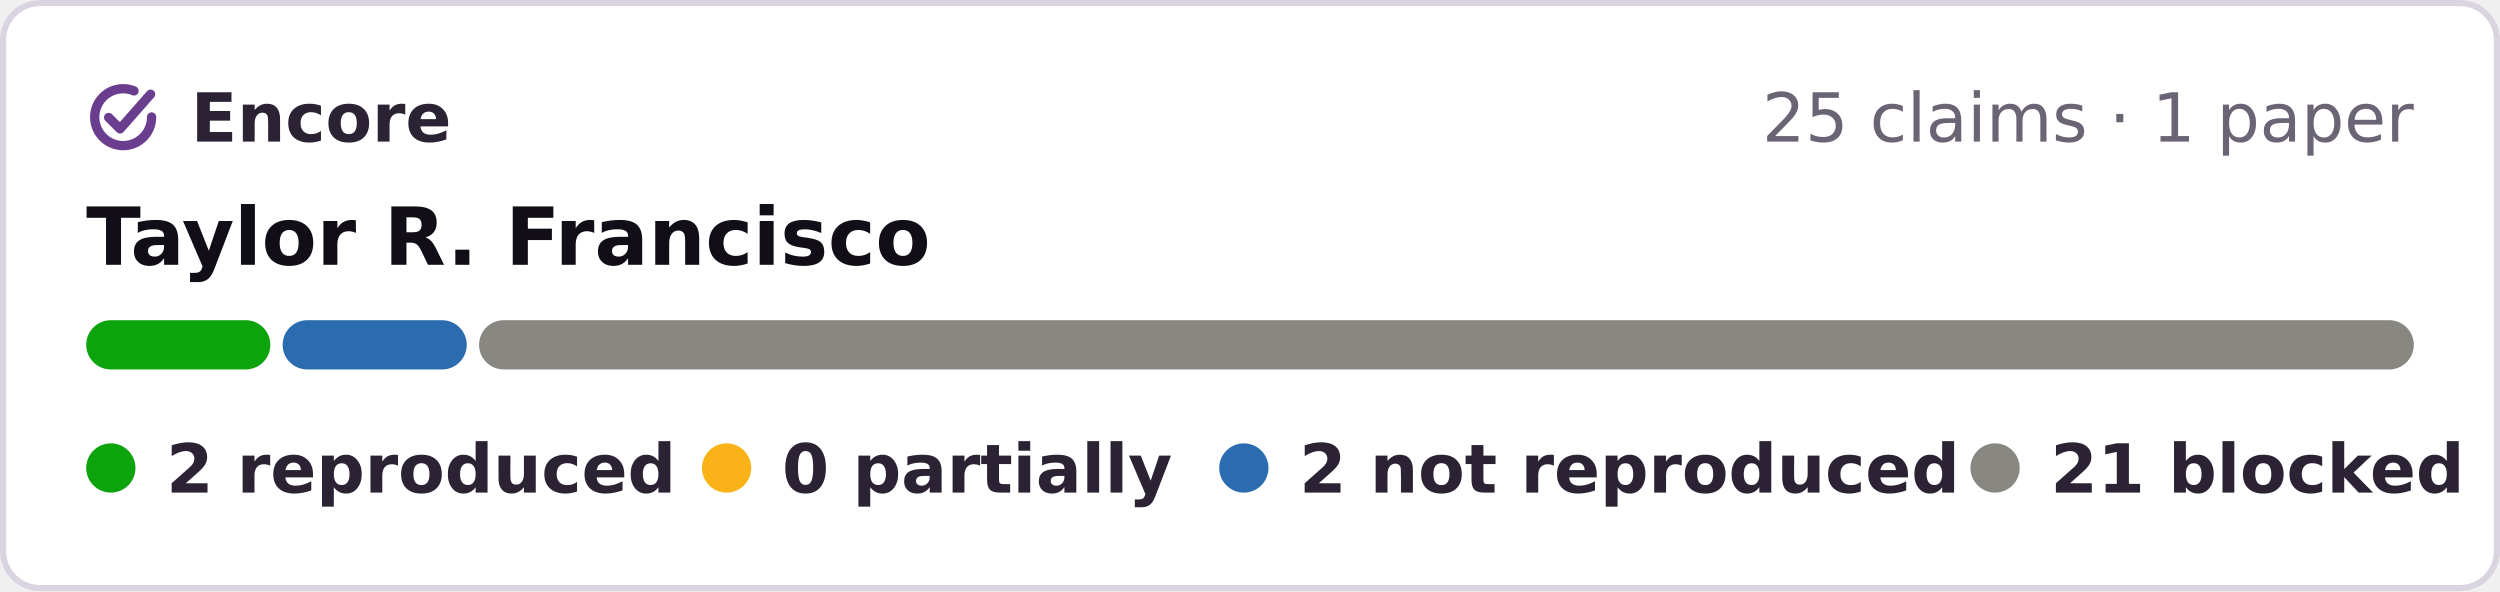
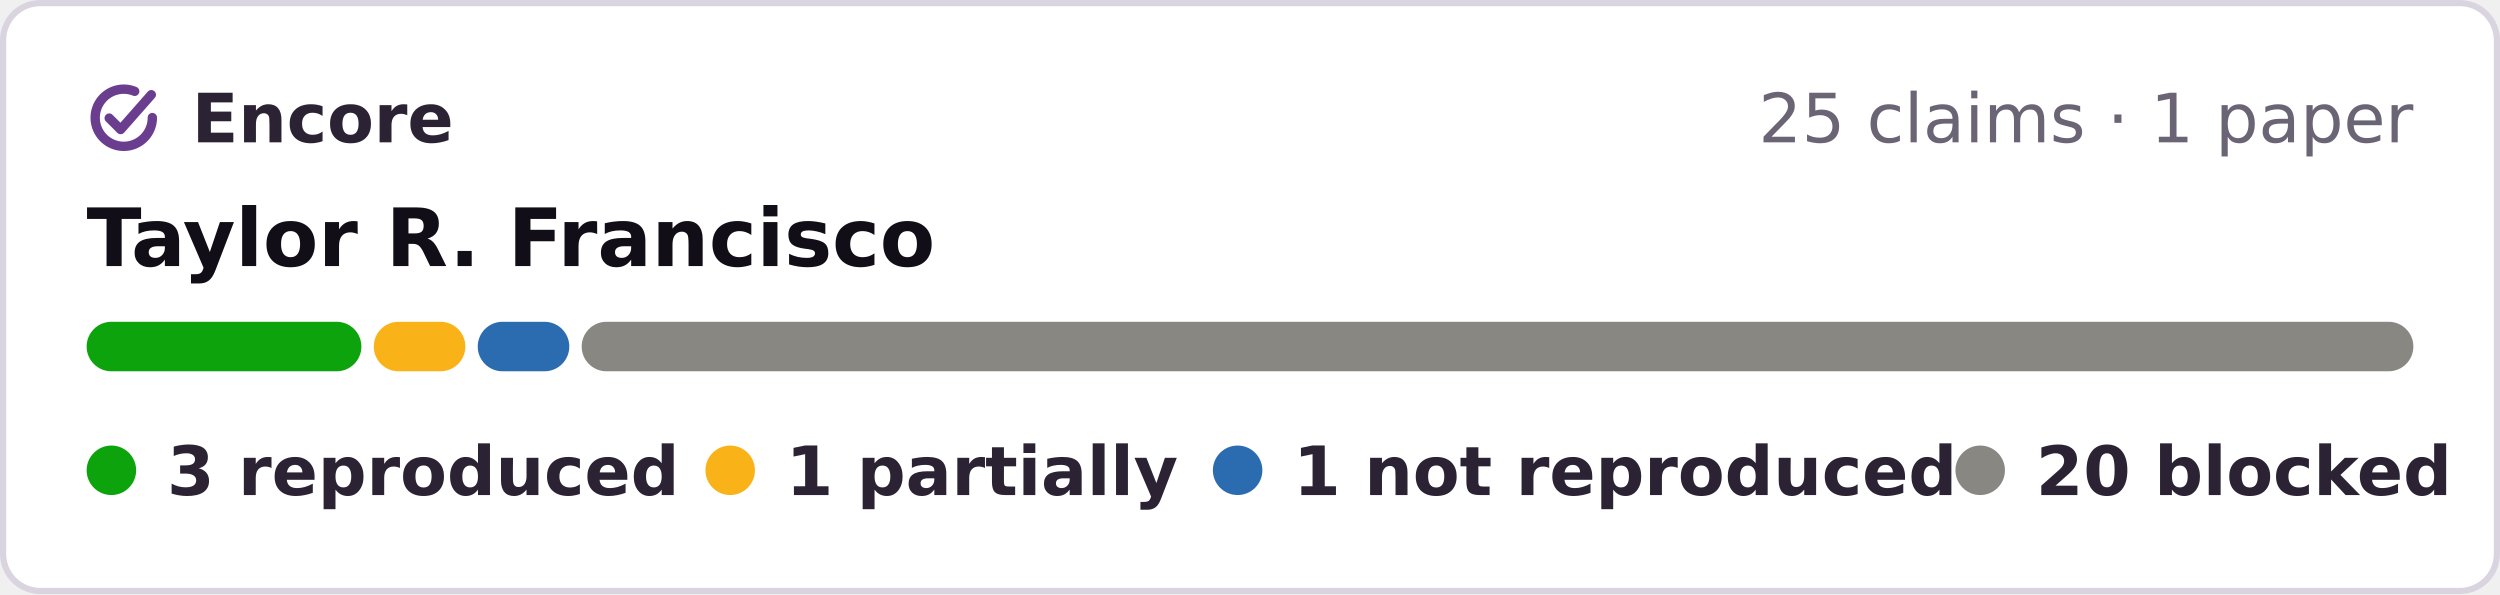
- <svg xmlns="http://www.w3.org/2000/svg" width="406" height="96" viewBox="0 0 406 96" role="img" aria-label="Encore: 2 reproduced, 2 not reproduced, 21 blocked, of 25 claims in 1 paper of Taylor R. Francisco">
-   <rect x=".5" y=".5" width="405" height="95" rx="6" fill="#fff" stroke="#d9d4e0" />
+ <svg xmlns="http://www.w3.org/2000/svg" width="404" height="96" viewBox="0 0 404 96" role="img" aria-label="Encore: 3 reproduced, 1 partially reproduced, 1 not reproduced, 20 blocked, of 25 claims in 1 paper of Taylor R. Francisco">
+   <rect x=".5" y=".5" width="403" height="95" rx="6" fill="#fff" stroke="#d9d4e0" />
  <g fill="none" stroke="#6a3d8f" stroke-width="1.6" stroke-linecap="round" stroke-linejoin="round">
    <g transform="translate(13.28 12.28) scale(.42)" stroke-width="3.6">
      <path d="M20.2 5.9A11 11 0 1 0 27 16" />
      <path d="M10.4 16.2l4.4 4.4L26.6 7.2" />
    </g>
  </g>
  <g font-family="Verdana,DejaVu Sans,Geneva,sans-serif" font-size="11">
    <text x="31" y="23" font-weight="bold" fill="#2b2333" textLength="39">Encore</text>
-     <text x="392" y="23" text-anchor="end" fill="#6b6475">25 claims · 1 paper</text>
+     <text x="390" y="23" text-anchor="end" fill="#6b6475">25 claims · 1 paper</text>
    <text x="14" y="43" font-size="13" font-weight="bold" fill="#120e17">Taylor R. Francisco</text>
-     <rect x="14.0" y="52" width="29.9" height="8" rx="4" fill="#0ca30c" />
-     <rect x="45.9" y="52" width="29.9" height="8" rx="4" fill="#2b6cb0" />
-     <rect x="77.8" y="52" width="314.2" height="8" rx="4" fill="#898781" />
+     <rect x="14.0" y="52" width="44.4" height="8" rx="4" fill="#0ca30c" />
+     <rect x="60.4" y="52" width="14.8" height="8" rx="4" fill="#fab219" />
+     <rect x="77.2" y="52" width="14.8" height="8" rx="4" fill="#2b6cb0" />
+     <rect x="94.0" y="52" width="296.0" height="8" rx="4" fill="#898781" />
    <g font-weight="bold" fill="#2b2333">
      <circle cx="18" cy="76" r="4" fill="#0ca30c" />
-       <text x="27" y="80" textLength="73">2 reproduced</text>
+       <text x="27" y="80" textLength="73">3 reproduced</text>
      <circle cx="118" cy="76" r="4" fill="#fab219" />
-       <text x="127" y="80" textLength="57">0 partially</text>
-       <circle cx="202" cy="76" r="4" fill="#2b6cb0" />
-       <text x="211" y="80" textLength="95">2 not reproduced</text>
-       <circle cx="324" cy="76" r="4" fill="#898781" />
-       <text x="333" y="80" textLength="59">21 blocked</text>
+       <text x="127" y="80" textLength="55">1 partially</text>
+       <circle cx="200" cy="76" r="4" fill="#2b6cb0" />
+       <text x="209" y="80" textLength="93">1 not reproduced</text>
+       <circle cx="320" cy="76" r="4" fill="#898781" />
+       <text x="329" y="80" textLength="61">20 blocked</text>
    </g>
  </g>
</svg>
